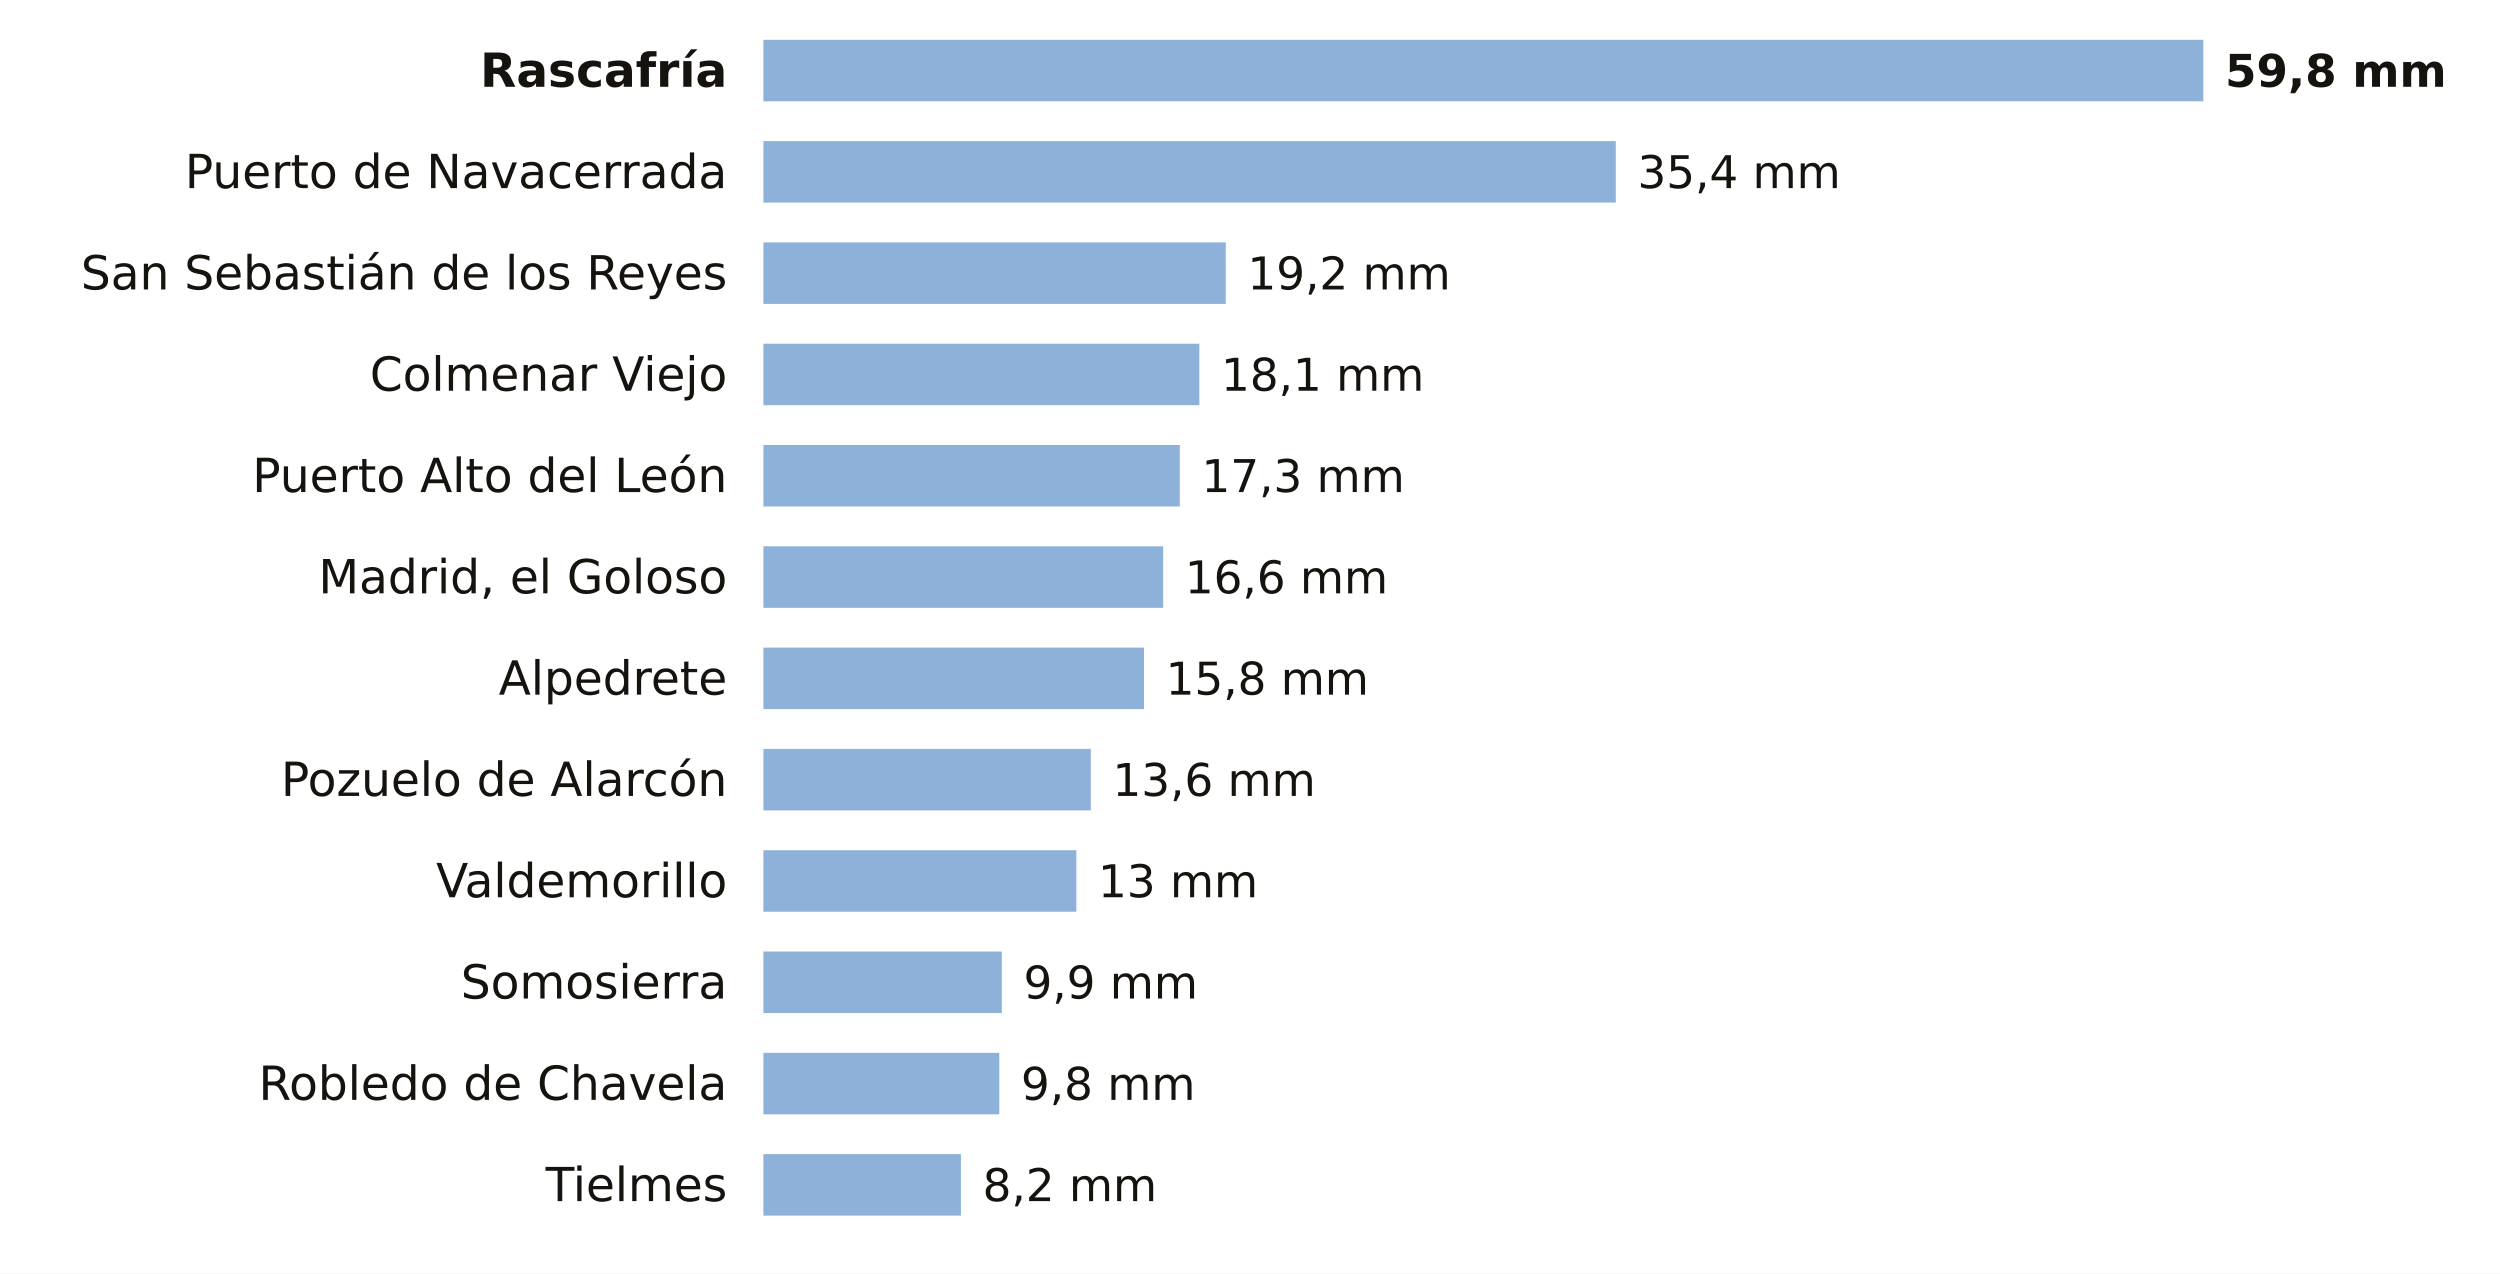
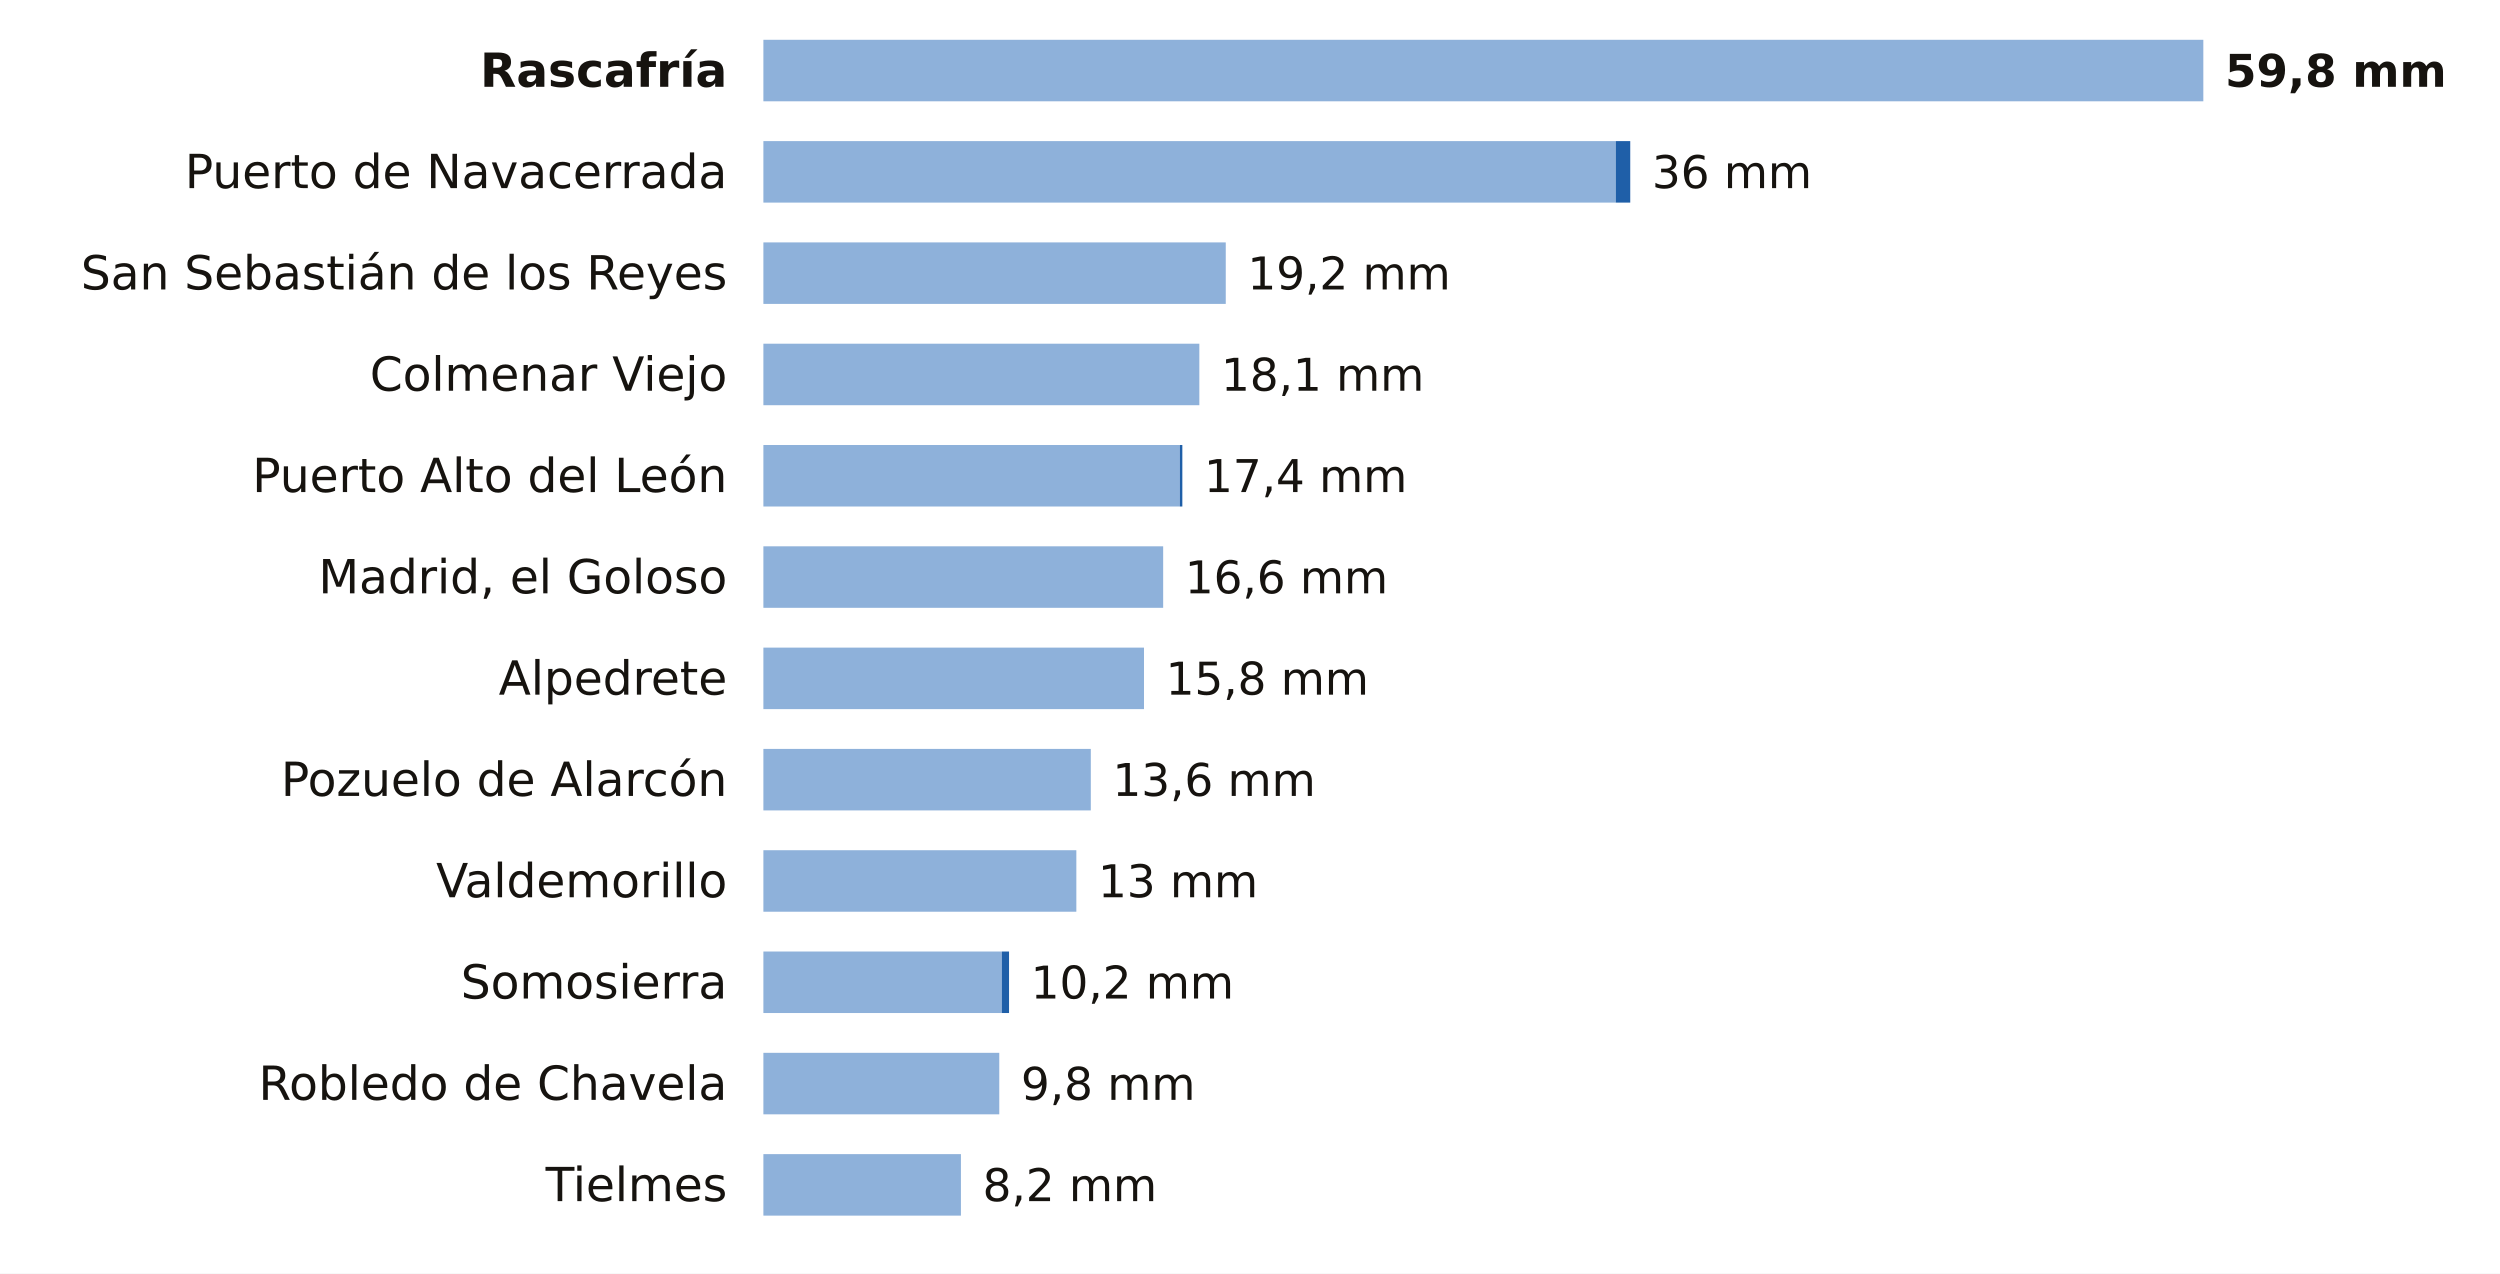
<svg xmlns="http://www.w3.org/2000/svg" viewBox="0 0 691 352" width="691" height="352" role="img" aria-label="La lluvia de los últimos 7 días en las estaciones de AEMET de Madrid">
  <rect width="691" height="352" fill="#FFFFFF" />
  <text x="201.0" y="24.0" font-size="13" fill="#16130F" text-anchor="end" font-weight="600" font-family="Public Sans, DejaVu Sans, Arial, sans-serif">Rascafría</text>
  <rect x="211" y="11" width="398.0" height="17" fill="#8EB1DA" />
  <text x="615.0" y="24.0" font-size="12.5" fill="#16130F" text-anchor="start" font-weight="700" font-family="Public Sans, DejaVu Sans, Arial, sans-serif">59,8 mm</text>
  <text x="201.0" y="52.0" font-size="13" fill="#16130F" text-anchor="end" font-weight="400" font-family="Public Sans, DejaVu Sans, Arial, sans-serif">Puerto de Navacerrada</text>
  <rect x="211" y="39" width="235.6" height="17" fill="#8EB1DA" />
-   <text x="452.6" y="52.0" font-size="12.5" fill="#16130F" text-anchor="start" font-weight="500" font-family="Public Sans, DejaVu Sans, Arial, sans-serif">35,4 mm</text>
+   <rect x="446.6" y="39" width="4.0" height="17" fill="#1F5FA8" />
+   <text x="456.6" y="52.0" font-size="12.5" fill="#16130F" text-anchor="start" font-weight="500" font-family="Public Sans, DejaVu Sans, Arial, sans-serif">36 mm</text>
  <text x="201.0" y="80.0" font-size="13" fill="#16130F" text-anchor="end" font-weight="400" font-family="Public Sans, DejaVu Sans, Arial, sans-serif">San Sebastián de los Reyes</text>
  <rect x="211" y="67" width="127.8" height="17" fill="#8EB1DA" />
  <text x="344.8" y="80.0" font-size="12.5" fill="#16130F" text-anchor="start" font-weight="500" font-family="Public Sans, DejaVu Sans, Arial, sans-serif">19,2 mm</text>
  <text x="201.0" y="108.0" font-size="13" fill="#16130F" text-anchor="end" font-weight="400" font-family="Public Sans, DejaVu Sans, Arial, sans-serif">Colmenar Viejo</text>
  <rect x="211" y="95" width="120.5" height="17" fill="#8EB1DA" />
  <text x="337.5" y="108.0" font-size="12.5" fill="#16130F" text-anchor="start" font-weight="500" font-family="Public Sans, DejaVu Sans, Arial, sans-serif">18,1 mm</text>
  <text x="201.0" y="136.0" font-size="13" fill="#16130F" text-anchor="end" font-weight="400" font-family="Public Sans, DejaVu Sans, Arial, sans-serif">Puerto Alto del León</text>
  <rect x="211" y="123" width="115.1" height="17" fill="#8EB1DA" />
-   <text x="332.1" y="136.0" font-size="12.5" fill="#16130F" text-anchor="start" font-weight="500" font-family="Public Sans, DejaVu Sans, Arial, sans-serif">17,3 mm</text>
+   <rect x="326.1" y="123" width="0.7" height="17" fill="#1F5FA8" />
+   <text x="332.8" y="136.0" font-size="12.5" fill="#16130F" text-anchor="start" font-weight="500" font-family="Public Sans, DejaVu Sans, Arial, sans-serif">17,4 mm</text>
  <text x="201.0" y="164.0" font-size="13" fill="#16130F" text-anchor="end" font-weight="400" font-family="Public Sans, DejaVu Sans, Arial, sans-serif">Madrid, el Goloso</text>
  <rect x="211" y="151" width="110.5" height="17" fill="#8EB1DA" />
  <text x="327.5" y="164.0" font-size="12.5" fill="#16130F" text-anchor="start" font-weight="500" font-family="Public Sans, DejaVu Sans, Arial, sans-serif">16,6 mm</text>
  <text x="201.0" y="192.0" font-size="13" fill="#16130F" text-anchor="end" font-weight="400" font-family="Public Sans, DejaVu Sans, Arial, sans-serif">Alpedrete</text>
  <rect x="211" y="179" width="105.2" height="17" fill="#8EB1DA" />
  <text x="322.2" y="192.0" font-size="12.5" fill="#16130F" text-anchor="start" font-weight="500" font-family="Public Sans, DejaVu Sans, Arial, sans-serif">15,8 mm</text>
  <text x="201.0" y="220.0" font-size="13" fill="#16130F" text-anchor="end" font-weight="400" font-family="Public Sans, DejaVu Sans, Arial, sans-serif">Pozuelo de Alarcón</text>
  <rect x="211" y="207" width="90.5" height="17" fill="#8EB1DA" />
  <text x="307.5" y="220.0" font-size="12.5" fill="#16130F" text-anchor="start" font-weight="500" font-family="Public Sans, DejaVu Sans, Arial, sans-serif">13,6 mm</text>
  <text x="201.0" y="248.0" font-size="13" fill="#16130F" text-anchor="end" font-weight="400" font-family="Public Sans, DejaVu Sans, Arial, sans-serif">Valdemorillo</text>
  <rect x="211" y="235" width="86.5" height="17" fill="#8EB1DA" />
  <text x="303.5" y="248.0" font-size="12.5" fill="#16130F" text-anchor="start" font-weight="500" font-family="Public Sans, DejaVu Sans, Arial, sans-serif">13 mm</text>
  <text x="201.0" y="276.0" font-size="13" fill="#16130F" text-anchor="end" font-weight="400" font-family="Public Sans, DejaVu Sans, Arial, sans-serif">Somosierra</text>
  <rect x="211" y="263" width="65.9" height="17" fill="#8EB1DA" />
-   <text x="282.9" y="276.0" font-size="12.5" fill="#16130F" text-anchor="start" font-weight="500" font-family="Public Sans, DejaVu Sans, Arial, sans-serif">9,9 mm</text>
+   <rect x="276.9" y="263" width="2.0" height="17" fill="#1F5FA8" />
+   <text x="284.9" y="276.0" font-size="12.5" fill="#16130F" text-anchor="start" font-weight="500" font-family="Public Sans, DejaVu Sans, Arial, sans-serif">10,2 mm</text>
  <text x="201.0" y="304.0" font-size="13" fill="#16130F" text-anchor="end" font-weight="400" font-family="Public Sans, DejaVu Sans, Arial, sans-serif">Robledo de Chavela</text>
  <rect x="211" y="291" width="65.2" height="17" fill="#8EB1DA" />
  <text x="282.2" y="304.0" font-size="12.5" fill="#16130F" text-anchor="start" font-weight="500" font-family="Public Sans, DejaVu Sans, Arial, sans-serif">9,8 mm</text>
  <text x="201.0" y="332.0" font-size="13" fill="#16130F" text-anchor="end" font-weight="400" font-family="Public Sans, DejaVu Sans, Arial, sans-serif">Tielmes</text>
  <rect x="211" y="319" width="54.6" height="17" fill="#8EB1DA" />
  <text x="271.6" y="332.0" font-size="12.5" fill="#16130F" text-anchor="start" font-weight="500" font-family="Public Sans, DejaVu Sans, Arial, sans-serif">8,2 mm</text>
</svg>
